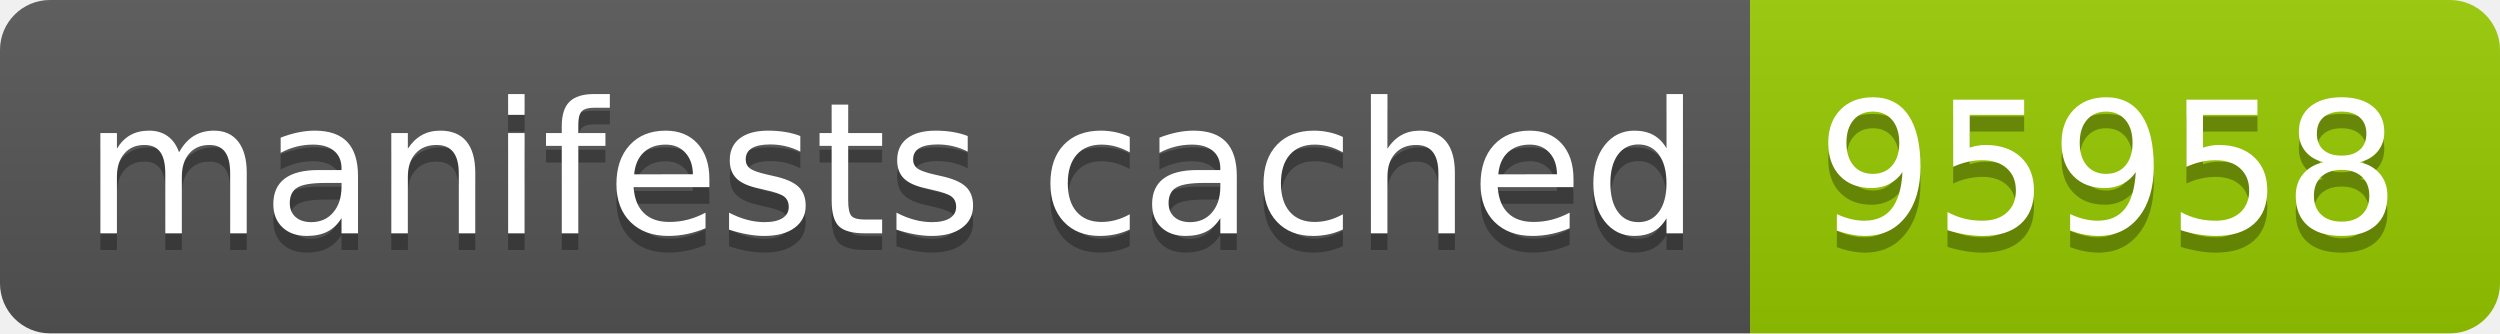
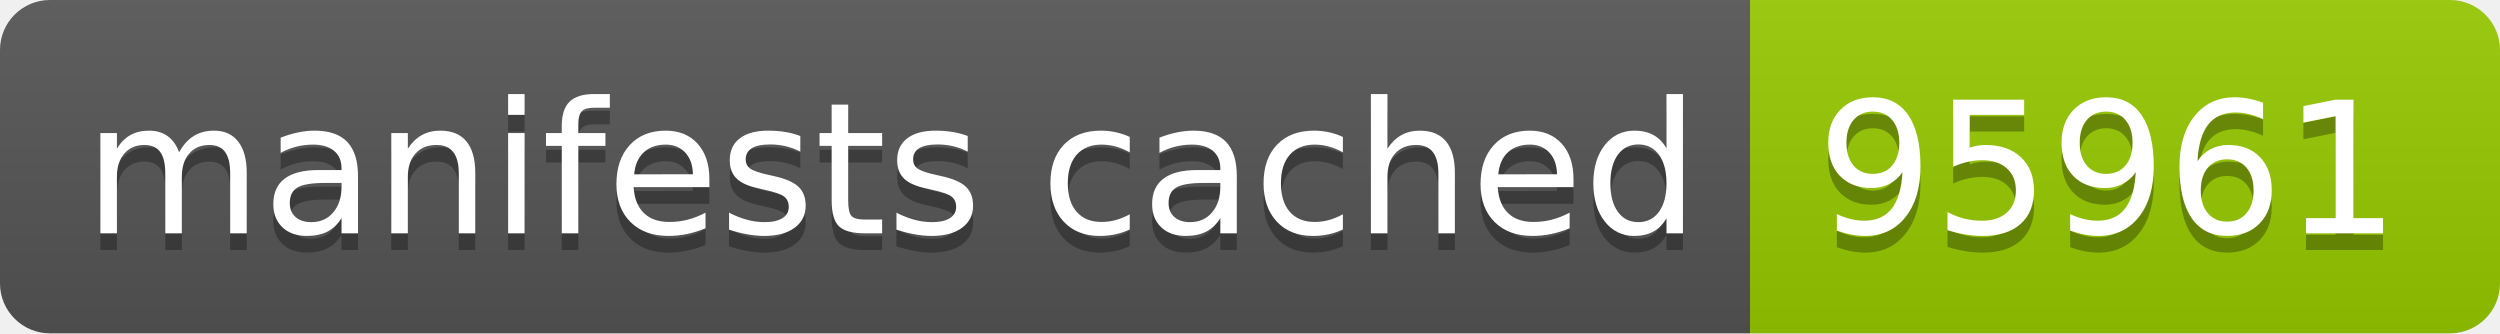
- <svg xmlns="http://www.w3.org/2000/svg" width="150" height="20" role="img" aria-label="manifests cached: 95958">
+ <svg xmlns="http://www.w3.org/2000/svg" width="150" height="20" role="img" aria-label="manifests cached: 95961">
  <linearGradient id="s" x2="0" y2="100%">
    <stop offset="0" stop-color="#bbb" stop-opacity=".1" />
    <stop offset="1" stop-opacity=".1" />
  </linearGradient>
  <clipPath id="r">
    <rect width="150" height="20" rx="3" fill="#fff" />
  </clipPath>
  <g clip-path="url(#r)">
    <rect width="105" height="20" fill="#555" />
    <rect x="105" width="45" height="20" fill="#97ca00" />
    <rect width="150" height="20" fill="url(#s)" />
  </g>
  <g fill="#fff" text-anchor="middle" font-family="Verdana,Geneva,DejaVu Sans,sans-serif" text-rendering="geometricPrecision" font-size="110">
    <text aria-hidden="true" x="535" y="150" fill="#010101" fill-opacity=".3" transform="scale(.1)" textLength="950">manifests cached</text>
    <text x="535" y="140" transform="scale(.1)" fill="#fff" textLength="950">manifests cached</text>
-     <text aria-hidden="true" x="1265" y="150" fill="#010101" fill-opacity=".3" transform="scale(.1)" textLength="350">95958</text>
-     <text x="1265" y="140" transform="scale(.1)" fill="#fff" textLength="350">95958</text>
+     <text aria-hidden="true" x="1265" y="150" fill="#010101" fill-opacity=".3" transform="scale(.1)" textLength="350">95961</text>
+     <text x="1265" y="140" transform="scale(.1)" fill="#fff" textLength="350">95961</text>
  </g>
</svg>
